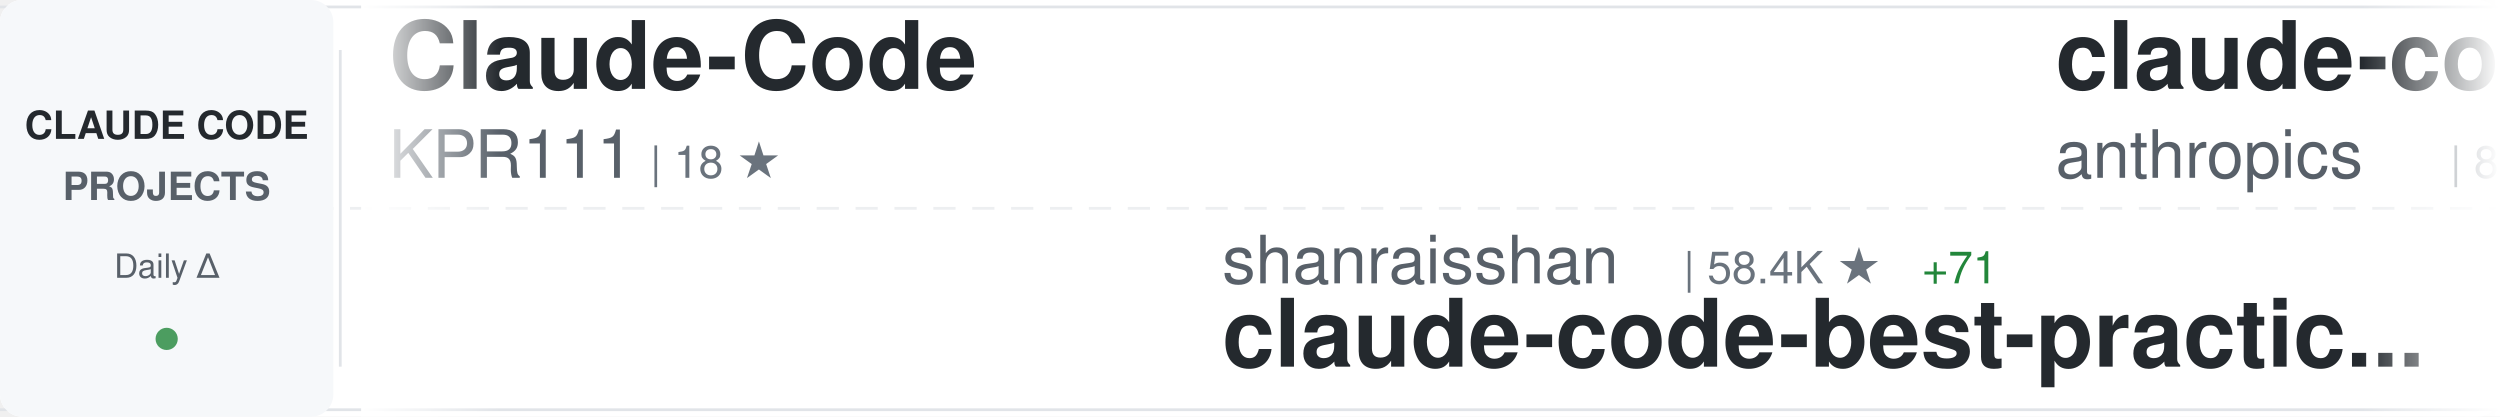
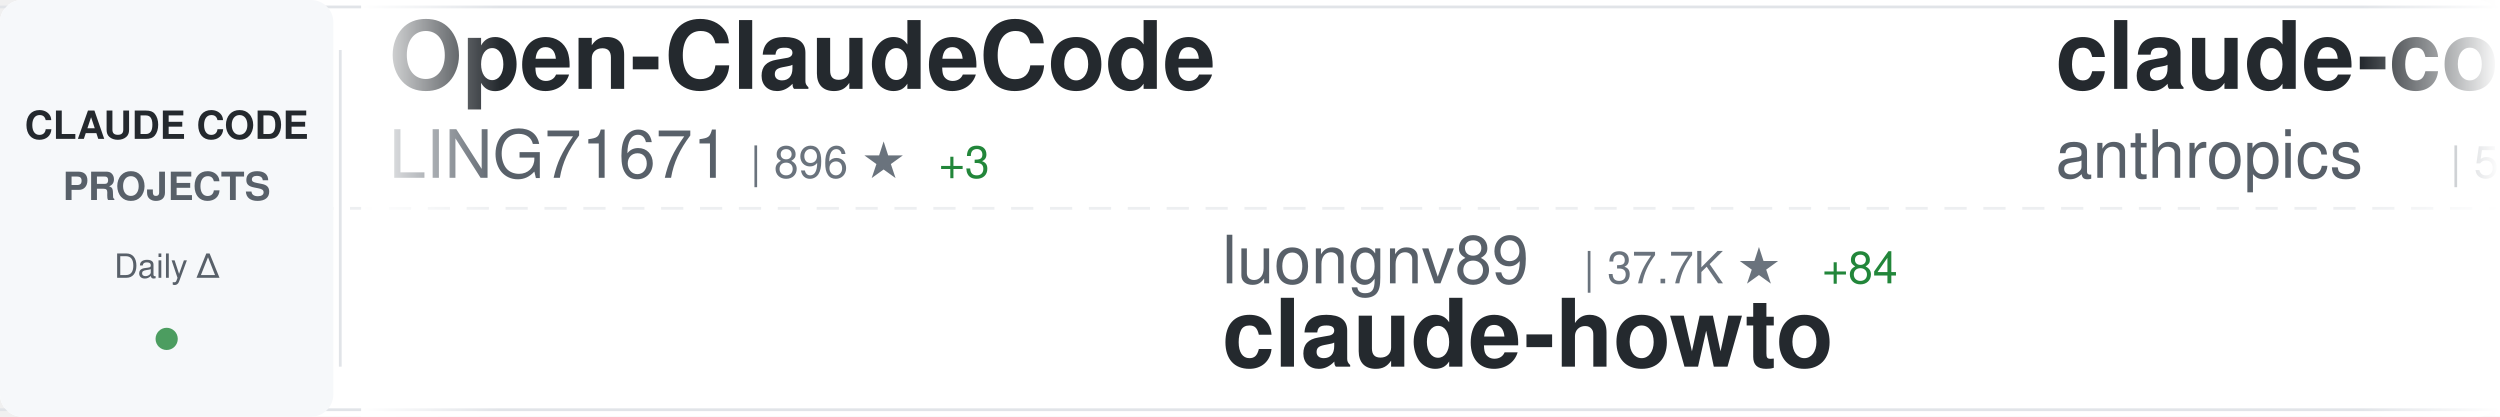
<svg xmlns="http://www.w3.org/2000/svg" width="900" height="150">
  <defs>
    <linearGradient id="awesomeLeftFade" x1="0%" y1="0%" x2="100%" y2="0%">
      <stop offset="0%" style="stop-color:#ffffff;stop-opacity:1" />
      <stop offset="100%" style="stop-color:#ffffff;stop-opacity:0" />
    </linearGradient>
    <linearGradient id="awesomeRightFade" x1="0%" y1="0%" x2="100%" y2="0%">
      <stop offset="0%" style="stop-color:#ffffff;stop-opacity:0" />
      <stop offset="100%" style="stop-color:#ffffff;stop-opacity:1" />
    </linearGradient>
  </defs>
  <rect width="900" height="150" fill="#ffffff" rx="8" />
  <rect x="0" y="2" width="900" height="1" fill="#e1e4e8" />
  <rect x="0" y="147" width="900" height="1" fill="#e1e4e8" />
  <line x1="0" y1="75" x2="900" y2="75" stroke="#e1e4e8" stroke-width="1" stroke-dasharray="8 6" opacity="0.6" />
  <rect x="0" y="0" width="120" height="150" fill="#f6f8fa" rx="8" />
  <text x="60" y="50" font-family="-apple-system, BlinkMacSystemFont, 'Segoe UI', Helvetica, Arial, sans-serif" font-size="14" font-weight="600" fill="#24292e" text-anchor="middle">CLAUDE CODE</text>
  <text x="60" y="72" font-family="-apple-system, BlinkMacSystemFont, 'Segoe UI', Helvetica, Arial, sans-serif" font-size="14" font-weight="600" fill="#586069" text-anchor="middle">PROJECTS</text>
  <text x="60" y="100" font-family="-apple-system, BlinkMacSystemFont, 'Segoe UI', Helvetica, Arial, sans-serif" font-size="12" font-weight="500" fill="#586069" text-anchor="middle">Daily Δ</text>
  <circle cx="60" cy="122" r="4" fill="#22863a" opacity="0.8" />
  <rect x="122" y="18" width="1" height="114" fill="#e1e4e8" />
  <clipPath id="awesomeTickerClip">
    <rect x="130" y="0" width="770" height="150" />
  </clipPath>
  <g clip-path="url(#awesomeTickerClip)">
    <g id="awesomeTickerItems">
      <animateTransform attributeName="transform" attributeType="XML" type="translate" from="0 0" to="-3000 0" dur="54s" repeatCount="indefinite" />
      <g transform="translate(0, 0)">
-         <text x="140" y="32" font-family="-apple-system, BlinkMacSystemFont, 'Segoe UI', Helvetica, Arial, sans-serif" font-size="34" font-weight="600" fill="#24292e">Claude-Code</text>
-         <text x="140" y="64" font-family="-apple-system, BlinkMacSystemFont, 'Segoe UI', Helvetica, Arial, sans-serif" font-size="24" font-weight="400" fill="#586069">KPR111</text>
-         <text x="234" y="64" font-family="-apple-system, BlinkMacSystemFont, 'Segoe UI', Helvetica, Arial, sans-serif" font-size="16" font-weight="500" fill="#6a737d">| 18 ★</text>
+         <text x="140" y="32" font-family="-apple-system, BlinkMacSystemFont, 'Segoe UI', Helvetica, Arial, sans-serif" font-size="34" font-weight="600" fill="#24292e">Open-ClaudeCode</text>
+         <text x="140" y="64" font-family="-apple-system, BlinkMacSystemFont, 'Segoe UI', Helvetica, Arial, sans-serif" font-size="24" font-weight="400" fill="#586069">LING71671</text>
+         <text x="270" y="64" font-family="-apple-system, BlinkMacSystemFont, 'Segoe UI', Helvetica, Arial, sans-serif" font-size="16" font-weight="500" fill="#6a737d">| 896 ★</text>
+         <text x="338" y="64" font-family="-apple-system, BlinkMacSystemFont, 'Segoe UI', Helvetica, Arial, sans-serif" font-size="16" font-weight="500" fill="#22863a"> +3</text>
      </g>
      <g transform="translate(300, 0)">
-         <text x="140" y="102" font-family="-apple-system, BlinkMacSystemFont, 'Segoe UI', Helvetica, Arial, sans-serif" font-size="24" font-weight="400" fill="#586069">shanraisshan</text>
-         <text x="306" y="102" font-family="-apple-system, BlinkMacSystemFont, 'Segoe UI', Helvetica, Arial, sans-serif" font-size="16" font-weight="500" fill="#6a737d">| 58.4K ★</text>
-         <text x="392" y="102" font-family="-apple-system, BlinkMacSystemFont, 'Segoe UI', Helvetica, Arial, sans-serif" font-size="16" font-weight="500" fill="#22863a"> +71</text>
-         <text x="140" y="132" font-family="-apple-system, BlinkMacSystemFont, 'Segoe UI', Helvetica, Arial, sans-serif" font-size="34" font-weight="600" fill="#24292e">claude-code-best-practic...</text>
+         <text x="140" y="102" font-family="-apple-system, BlinkMacSystemFont, 'Segoe UI', Helvetica, Arial, sans-serif" font-size="24" font-weight="400" fill="#586069">luongnv89</text>
+         <text x="270" y="102" font-family="-apple-system, BlinkMacSystemFont, 'Segoe UI', Helvetica, Arial, sans-serif" font-size="16" font-weight="500" fill="#6a737d">| 37.7K ★</text>
+         <text x="356" y="102" font-family="-apple-system, BlinkMacSystemFont, 'Segoe UI', Helvetica, Arial, sans-serif" font-size="16" font-weight="500" fill="#22863a"> +84</text>
+         <text x="140" y="132" font-family="-apple-system, BlinkMacSystemFont, 'Segoe UI', Helvetica, Arial, sans-serif" font-size="34" font-weight="600" fill="#24292e">claude-howto</text>
      </g>
      <g transform="translate(600, 0)">
-         <text x="140" y="32" font-family="-apple-system, BlinkMacSystemFont, 'Segoe UI', Helvetica, Arial, sans-serif" font-size="34" font-weight="600" fill="#24292e">claude-code-action</text>
+         <text x="140" y="32" font-family="-apple-system, BlinkMacSystemFont, 'Segoe UI', Helvetica, Arial, sans-serif" font-size="34" font-weight="600" fill="#24292e">claude-code-security-rev...</text>
        <text x="140" y="64" font-family="-apple-system, BlinkMacSystemFont, 'Segoe UI', Helvetica, Arial, sans-serif" font-size="24" font-weight="400" fill="#586069">anthropics</text>
-         <text x="282" y="64" font-family="-apple-system, BlinkMacSystemFont, 'Segoe UI', Helvetica, Arial, sans-serif" font-size="16" font-weight="500" fill="#6a737d">| 8.1K ★</text>
-         <text x="359" y="64" font-family="-apple-system, BlinkMacSystemFont, 'Segoe UI', Helvetica, Arial, sans-serif" font-size="16" font-weight="500" fill="#22863a"> +15</text>
+         <text x="282" y="64" font-family="-apple-system, BlinkMacSystemFont, 'Segoe UI', Helvetica, Arial, sans-serif" font-size="16" font-weight="500" fill="#6a737d">| 5.3K ★</text>
+         <text x="359" y="64" font-family="-apple-system, BlinkMacSystemFont, 'Segoe UI', Helvetica, Arial, sans-serif" font-size="16" font-weight="500" fill="#22863a"> +7</text>
      </g>
      <g transform="translate(900, 0)">
-         <text x="140" y="102" font-family="-apple-system, BlinkMacSystemFont, 'Segoe UI', Helvetica, Arial, sans-serif" font-size="24" font-weight="400" fill="#586069">anthropics</text>
-         <text x="282" y="102" font-family="-apple-system, BlinkMacSystemFont, 'Segoe UI', Helvetica, Arial, sans-serif" font-size="16" font-weight="500" fill="#6a737d">| 5.3K ★</text>
-         <text x="359" y="102" font-family="-apple-system, BlinkMacSystemFont, 'Segoe UI', Helvetica, Arial, sans-serif" font-size="16" font-weight="500" fill="#22863a"> +7</text>
-         <text x="140" y="132" font-family="-apple-system, BlinkMacSystemFont, 'Segoe UI', Helvetica, Arial, sans-serif" font-size="34" font-weight="600" fill="#24292e">claude-code-security-rev...</text>
+         <text x="140" y="102" font-family="-apple-system, BlinkMacSystemFont, 'Segoe UI', Helvetica, Arial, sans-serif" font-size="24" font-weight="400" fill="#586069">Donchitos</text>
+         <text x="270" y="102" font-family="-apple-system, BlinkMacSystemFont, 'Segoe UI', Helvetica, Arial, sans-serif" font-size="16" font-weight="500" fill="#6a737d">| 22.0K ★</text>
+         <text x="356" y="102" font-family="-apple-system, BlinkMacSystemFont, 'Segoe UI', Helvetica, Arial, sans-serif" font-size="16" font-weight="500" fill="#22863a"> +41</text>
+         <text x="140" y="132" font-family="-apple-system, BlinkMacSystemFont, 'Segoe UI', Helvetica, Arial, sans-serif" font-size="34" font-weight="600" fill="#24292e">Claude-Code-Game-Studios</text>
      </g>
      <g transform="translate(1200, 0)">
-         <text x="140" y="32" font-family="-apple-system, BlinkMacSystemFont, 'Segoe UI', Helvetica, Arial, sans-serif" font-size="34" font-weight="600" fill="#24292e">claude-code-rust</text>
-         <text x="140" y="64" font-family="-apple-system, BlinkMacSystemFont, 'Segoe UI', Helvetica, Arial, sans-serif" font-size="24" font-weight="400" fill="#586069">lorryjovens-hub</text>
-         <text x="342" y="64" font-family="-apple-system, BlinkMacSystemFont, 'Segoe UI', Helvetica, Arial, sans-serif" font-size="16" font-weight="500" fill="#6a737d">| 1.6K ★</text>
-         <text x="419" y="64" font-family="-apple-system, BlinkMacSystemFont, 'Segoe UI', Helvetica, Arial, sans-serif" font-size="16" font-weight="500" fill="#22863a"> +2</text>
-       </g>
-       <g transform="translate(1500, 0)">
-         <text x="140" y="102" font-family="-apple-system, BlinkMacSystemFont, 'Segoe UI', Helvetica, Arial, sans-serif" font-size="24" font-weight="400" fill="#586069">huangserva</text>
-         <text x="282" y="102" font-family="-apple-system, BlinkMacSystemFont, 'Segoe UI', Helvetica, Arial, sans-serif" font-size="16" font-weight="500" fill="#6a737d">| 608 ★</text>
-         <text x="350" y="102" font-family="-apple-system, BlinkMacSystemFont, 'Segoe UI', Helvetica, Arial, sans-serif" font-size="16" font-weight="500" fill="#22863a"> +1</text>
-         <text x="140" y="132" font-family="-apple-system, BlinkMacSystemFont, 'Segoe UI', Helvetica, Arial, sans-serif" font-size="34" font-weight="600" fill="#24292e">claude-code-cli</text>
-       </g>
-       <g transform="translate(1800, 0)">
-         <text x="140" y="32" font-family="-apple-system, BlinkMacSystemFont, 'Segoe UI', Helvetica, Arial, sans-serif" font-size="34" font-weight="600" fill="#24292e">claude-code-source-code</text>
-         <text x="140" y="64" font-family="-apple-system, BlinkMacSystemFont, 'Segoe UI', Helvetica, Arial, sans-serif" font-size="24" font-weight="400" fill="#586069">777genius</text>
-         <text x="270" y="64" font-family="-apple-system, BlinkMacSystemFont, 'Segoe UI', Helvetica, Arial, sans-serif" font-size="16" font-weight="500" fill="#6a737d">| 915 ★</text>
-       </g>
-       <g transform="translate(2100, 0)">
-         <text x="140" y="102" font-family="-apple-system, BlinkMacSystemFont, 'Segoe UI', Helvetica, Arial, sans-serif" font-size="24" font-weight="400" fill="#586069">affaan-m</text>
-         <text x="258" y="102" font-family="-apple-system, BlinkMacSystemFont, 'Segoe UI', Helvetica, Arial, sans-serif" font-size="16" font-weight="500" fill="#6a737d">| 218.8K ★</text>
-         <text x="353" y="102" font-family="-apple-system, BlinkMacSystemFont, 'Segoe UI', Helvetica, Arial, sans-serif" font-size="16" font-weight="500" fill="#22863a"> +624</text>
-         <text x="140" y="132" font-family="-apple-system, BlinkMacSystemFont, 'Segoe UI', Helvetica, Arial, sans-serif" font-size="34" font-weight="600" fill="#24292e">ECC</text>
-       </g>
-       <g transform="translate(2400, 0)">
        <text x="140" y="32" font-family="-apple-system, BlinkMacSystemFont, 'Segoe UI', Helvetica, Arial, sans-serif" font-size="34" font-weight="600" fill="#24292e">claude-code-spec-workflo...</text>
        <text x="140" y="64" font-family="-apple-system, BlinkMacSystemFont, 'Segoe UI', Helvetica, Arial, sans-serif" font-size="24" font-weight="400" fill="#586069">Pimzino</text>
        <text x="246" y="64" font-family="-apple-system, BlinkMacSystemFont, 'Segoe UI', Helvetica, Arial, sans-serif" font-size="16" font-weight="500" fill="#6a737d">| 3.8K ★</text>
        <text x="323" y="64" font-family="-apple-system, BlinkMacSystemFont, 'Segoe UI', Helvetica, Arial, sans-serif" font-size="16" font-weight="500" fill="#22863a"> +1</text>
      </g>
+       <g transform="translate(1500, 0)">
+         <text x="140" y="102" font-family="-apple-system, BlinkMacSystemFont, 'Segoe UI', Helvetica, Arial, sans-serif" font-size="24" font-weight="400" fill="#586069">ChinaSiro</text>
+         <text x="270" y="102" font-family="-apple-system, BlinkMacSystemFont, 'Segoe UI', Helvetica, Arial, sans-serif" font-size="16" font-weight="500" fill="#6a737d">| 9.4K ★</text>
+         <text x="347" y="102" font-family="-apple-system, BlinkMacSystemFont, 'Segoe UI', Helvetica, Arial, sans-serif" font-size="16" font-weight="500" fill="#22863a"> +2</text>
+         <text x="140" y="132" font-family="-apple-system, BlinkMacSystemFont, 'Segoe UI', Helvetica, Arial, sans-serif" font-size="34" font-weight="600" fill="#24292e">claude-code-sourcemap</text>
+       </g>
+       <g transform="translate(1800, 0)">
+         <text x="140" y="32" font-family="-apple-system, BlinkMacSystemFont, 'Segoe UI', Helvetica, Arial, sans-serif" font-size="34" font-weight="600" fill="#24292e">claude-code-from-scratch</text>
+         <text x="140" y="64" font-family="-apple-system, BlinkMacSystemFont, 'Segoe UI', Helvetica, Arial, sans-serif" font-size="24" font-weight="400" fill="#586069">Windy3f3f3f3f</text>
+         <text x="318" y="64" font-family="-apple-system, BlinkMacSystemFont, 'Segoe UI', Helvetica, Arial, sans-serif" font-size="16" font-weight="500" fill="#6a737d">| 1.4K ★</text>
+         <text x="395" y="64" font-family="-apple-system, BlinkMacSystemFont, 'Segoe UI', Helvetica, Arial, sans-serif" font-size="16" font-weight="500" fill="#22863a"> +4</text>
+       </g>
+       <g transform="translate(2100, 0)">
+         <text x="140" y="102" font-family="-apple-system, BlinkMacSystemFont, 'Segoe UI', Helvetica, Arial, sans-serif" font-size="24" font-weight="400" fill="#586069">frankbria</text>
+         <text x="270" y="102" font-family="-apple-system, BlinkMacSystemFont, 'Segoe UI', Helvetica, Arial, sans-serif" font-size="16" font-weight="500" fill="#6a737d">| 9.4K ★</text>
+         <text x="347" y="102" font-family="-apple-system, BlinkMacSystemFont, 'Segoe UI', Helvetica, Arial, sans-serif" font-size="16" font-weight="500" fill="#22863a"> +10</text>
+         <text x="140" y="132" font-family="-apple-system, BlinkMacSystemFont, 'Segoe UI', Helvetica, Arial, sans-serif" font-size="34" font-weight="600" fill="#24292e">ralph-claude-code</text>
+       </g>
+       <g transform="translate(2400, 0)">
+         <text x="140" y="32" font-family="-apple-system, BlinkMacSystemFont, 'Segoe UI', Helvetica, Arial, sans-serif" font-size="34" font-weight="600" fill="#24292e">claude-code-templates</text>
+         <text x="140" y="64" font-family="-apple-system, BlinkMacSystemFont, 'Segoe UI', Helvetica, Arial, sans-serif" font-size="24" font-weight="400" fill="#586069">davila7</text>
+         <text x="246" y="64" font-family="-apple-system, BlinkMacSystemFont, 'Segoe UI', Helvetica, Arial, sans-serif" font-size="16" font-weight="500" fill="#6a737d">| 28.2K ★</text>
+         <text x="332" y="64" font-family="-apple-system, BlinkMacSystemFont, 'Segoe UI', Helvetica, Arial, sans-serif" font-size="16" font-weight="500" fill="#22863a"> +21</text>
+       </g>
      <g transform="translate(2700, 0)">
-         <text x="140" y="102" font-family="-apple-system, BlinkMacSystemFont, 'Segoe UI', Helvetica, Arial, sans-serif" font-size="24" font-weight="400" fill="#586069">ghuntley</text>
-         <text x="258" y="102" font-family="-apple-system, BlinkMacSystemFont, 'Segoe UI', Helvetica, Arial, sans-serif" font-size="16" font-weight="500" fill="#6a737d">| 985 ★</text>
-         <text x="140" y="132" font-family="-apple-system, BlinkMacSystemFont, 'Segoe UI', Helvetica, Arial, sans-serif" font-size="34" font-weight="600" fill="#24292e">claude-code-source-code-...</text>
+         <text x="140" y="102" font-family="-apple-system, BlinkMacSystemFont, 'Segoe UI', Helvetica, Arial, sans-serif" font-size="24" font-weight="400" fill="#586069">Hyper66666</text>
+         <text x="282" y="102" font-family="-apple-system, BlinkMacSystemFont, 'Segoe UI', Helvetica, Arial, sans-serif" font-size="16" font-weight="500" fill="#6a737d">| 216 ★</text>
+         <text x="140" y="132" font-family="-apple-system, BlinkMacSystemFont, 'Segoe UI', Helvetica, Arial, sans-serif" font-size="34" font-weight="600" fill="#24292e">claude-code-sourcemap</text>
      </g>
      <g transform="translate(3000, 0)">
-         <text x="140" y="32" font-family="-apple-system, BlinkMacSystemFont, 'Segoe UI', Helvetica, Arial, sans-serif" font-size="34" font-weight="600" fill="#24292e">Claude-Code</text>
-         <text x="140" y="64" font-family="-apple-system, BlinkMacSystemFont, 'Segoe UI', Helvetica, Arial, sans-serif" font-size="24" font-weight="400" fill="#586069">KPR111</text>
-         <text x="234" y="64" font-family="-apple-system, BlinkMacSystemFont, 'Segoe UI', Helvetica, Arial, sans-serif" font-size="16" font-weight="500" fill="#6a737d">| 18 ★</text>
+         <text x="140" y="32" font-family="-apple-system, BlinkMacSystemFont, 'Segoe UI', Helvetica, Arial, sans-serif" font-size="34" font-weight="600" fill="#24292e">Open-ClaudeCode</text>
+         <text x="140" y="64" font-family="-apple-system, BlinkMacSystemFont, 'Segoe UI', Helvetica, Arial, sans-serif" font-size="24" font-weight="400" fill="#586069">LING71671</text>
+         <text x="270" y="64" font-family="-apple-system, BlinkMacSystemFont, 'Segoe UI', Helvetica, Arial, sans-serif" font-size="16" font-weight="500" fill="#6a737d">| 896 ★</text>
+         <text x="338" y="64" font-family="-apple-system, BlinkMacSystemFont, 'Segoe UI', Helvetica, Arial, sans-serif" font-size="16" font-weight="500" fill="#22863a"> +3</text>
      </g>
      <g transform="translate(3300, 0)">
-         <text x="140" y="102" font-family="-apple-system, BlinkMacSystemFont, 'Segoe UI', Helvetica, Arial, sans-serif" font-size="24" font-weight="400" fill="#586069">shanraisshan</text>
-         <text x="306" y="102" font-family="-apple-system, BlinkMacSystemFont, 'Segoe UI', Helvetica, Arial, sans-serif" font-size="16" font-weight="500" fill="#6a737d">| 58.4K ★</text>
-         <text x="392" y="102" font-family="-apple-system, BlinkMacSystemFont, 'Segoe UI', Helvetica, Arial, sans-serif" font-size="16" font-weight="500" fill="#22863a"> +71</text>
-         <text x="140" y="132" font-family="-apple-system, BlinkMacSystemFont, 'Segoe UI', Helvetica, Arial, sans-serif" font-size="34" font-weight="600" fill="#24292e">claude-code-best-practic...</text>
+         <text x="140" y="102" font-family="-apple-system, BlinkMacSystemFont, 'Segoe UI', Helvetica, Arial, sans-serif" font-size="24" font-weight="400" fill="#586069">luongnv89</text>
+         <text x="270" y="102" font-family="-apple-system, BlinkMacSystemFont, 'Segoe UI', Helvetica, Arial, sans-serif" font-size="16" font-weight="500" fill="#6a737d">| 37.7K ★</text>
+         <text x="356" y="102" font-family="-apple-system, BlinkMacSystemFont, 'Segoe UI', Helvetica, Arial, sans-serif" font-size="16" font-weight="500" fill="#22863a"> +84</text>
+         <text x="140" y="132" font-family="-apple-system, BlinkMacSystemFont, 'Segoe UI', Helvetica, Arial, sans-serif" font-size="34" font-weight="600" fill="#24292e">claude-howto</text>
      </g>
      <g transform="translate(3600, 0)">
-         <text x="140" y="32" font-family="-apple-system, BlinkMacSystemFont, 'Segoe UI', Helvetica, Arial, sans-serif" font-size="34" font-weight="600" fill="#24292e">claude-code-action</text>
+         <text x="140" y="32" font-family="-apple-system, BlinkMacSystemFont, 'Segoe UI', Helvetica, Arial, sans-serif" font-size="34" font-weight="600" fill="#24292e">claude-code-security-rev...</text>
        <text x="140" y="64" font-family="-apple-system, BlinkMacSystemFont, 'Segoe UI', Helvetica, Arial, sans-serif" font-size="24" font-weight="400" fill="#586069">anthropics</text>
-         <text x="282" y="64" font-family="-apple-system, BlinkMacSystemFont, 'Segoe UI', Helvetica, Arial, sans-serif" font-size="16" font-weight="500" fill="#6a737d">| 8.1K ★</text>
-         <text x="359" y="64" font-family="-apple-system, BlinkMacSystemFont, 'Segoe UI', Helvetica, Arial, sans-serif" font-size="16" font-weight="500" fill="#22863a"> +15</text>
+         <text x="282" y="64" font-family="-apple-system, BlinkMacSystemFont, 'Segoe UI', Helvetica, Arial, sans-serif" font-size="16" font-weight="500" fill="#6a737d">| 5.3K ★</text>
+         <text x="359" y="64" font-family="-apple-system, BlinkMacSystemFont, 'Segoe UI', Helvetica, Arial, sans-serif" font-size="16" font-weight="500" fill="#22863a"> +7</text>
      </g>
      <g transform="translate(3900, 0)">
-         <text x="140" y="102" font-family="-apple-system, BlinkMacSystemFont, 'Segoe UI', Helvetica, Arial, sans-serif" font-size="24" font-weight="400" fill="#586069">anthropics</text>
-         <text x="282" y="102" font-family="-apple-system, BlinkMacSystemFont, 'Segoe UI', Helvetica, Arial, sans-serif" font-size="16" font-weight="500" fill="#6a737d">| 5.3K ★</text>
-         <text x="359" y="102" font-family="-apple-system, BlinkMacSystemFont, 'Segoe UI', Helvetica, Arial, sans-serif" font-size="16" font-weight="500" fill="#22863a"> +7</text>
-         <text x="140" y="132" font-family="-apple-system, BlinkMacSystemFont, 'Segoe UI', Helvetica, Arial, sans-serif" font-size="34" font-weight="600" fill="#24292e">claude-code-security-rev...</text>
+         <text x="140" y="102" font-family="-apple-system, BlinkMacSystemFont, 'Segoe UI', Helvetica, Arial, sans-serif" font-size="24" font-weight="400" fill="#586069">Donchitos</text>
+         <text x="270" y="102" font-family="-apple-system, BlinkMacSystemFont, 'Segoe UI', Helvetica, Arial, sans-serif" font-size="16" font-weight="500" fill="#6a737d">| 22.0K ★</text>
+         <text x="356" y="102" font-family="-apple-system, BlinkMacSystemFont, 'Segoe UI', Helvetica, Arial, sans-serif" font-size="16" font-weight="500" fill="#22863a"> +41</text>
+         <text x="140" y="132" font-family="-apple-system, BlinkMacSystemFont, 'Segoe UI', Helvetica, Arial, sans-serif" font-size="34" font-weight="600" fill="#24292e">Claude-Code-Game-Studios</text>
      </g>
    </g>
  </g>
  <rect x="130" y="0" width="50" height="150" fill="url(#awesomeLeftFade)" />
  <rect x="850" y="0" width="50" height="150" fill="url(#awesomeRightFade)" />
</svg>
